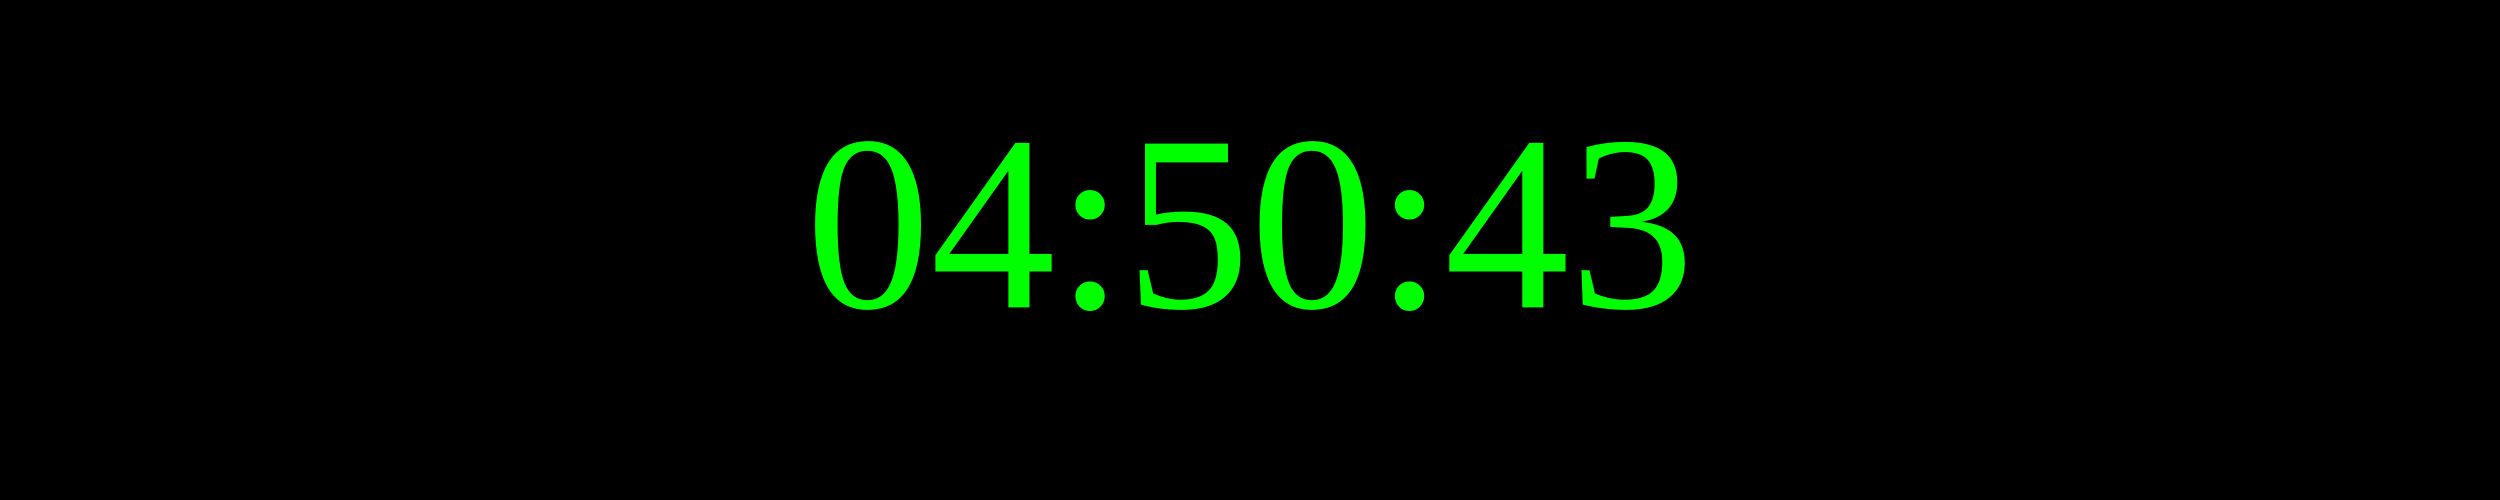
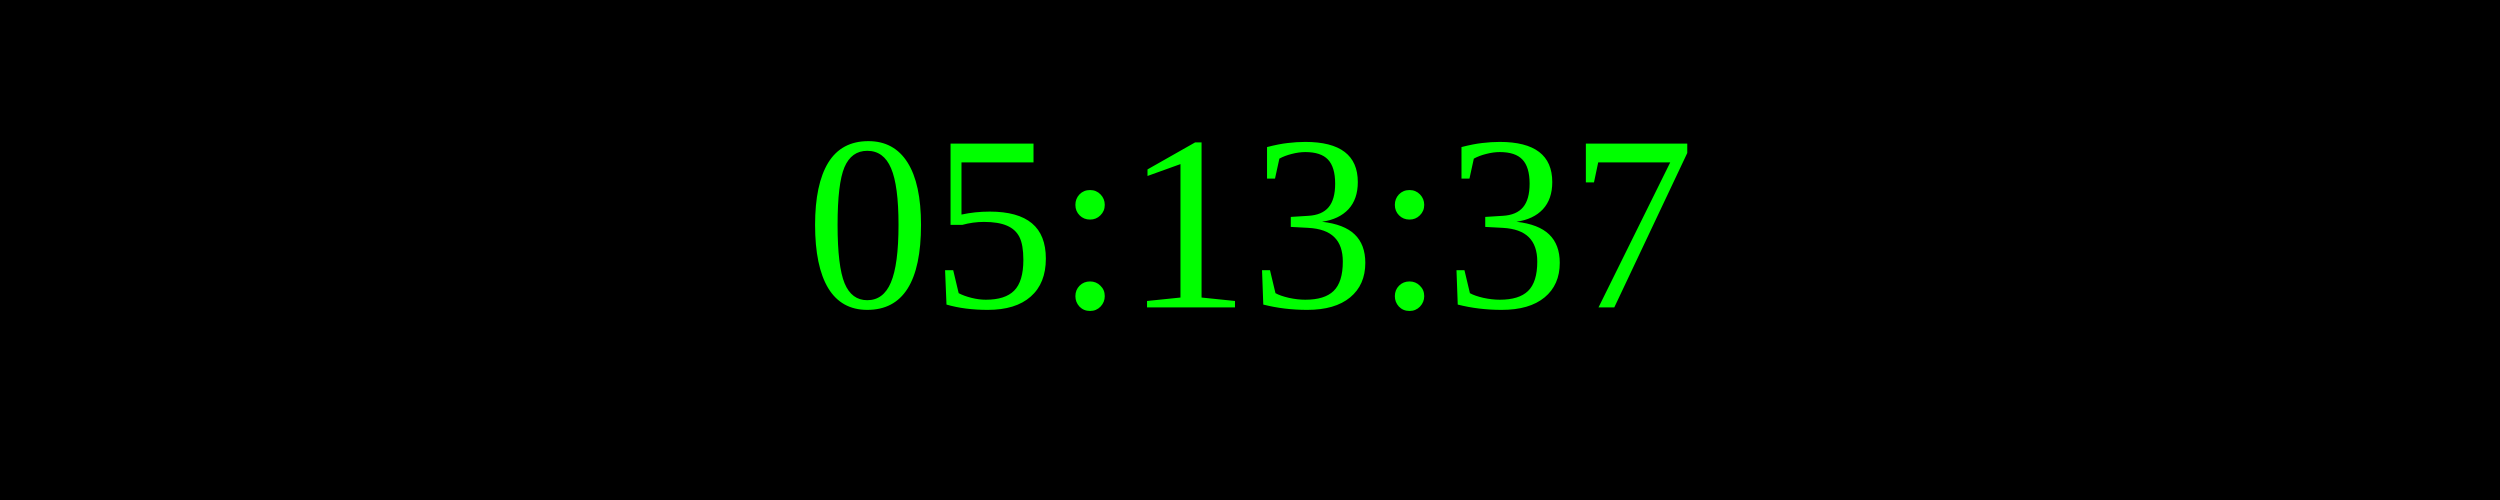
<svg xmlns="http://www.w3.org/2000/svg" width="250" height="50">
  <rect width="100%" height="100%" fill="black" />
  <text x="50%" y="50%" font-size="25" fill="lime" text-anchor="middle" dominant-baseline="middle">
- 04:50:43
+ 05:13:37
</text>
</svg>
